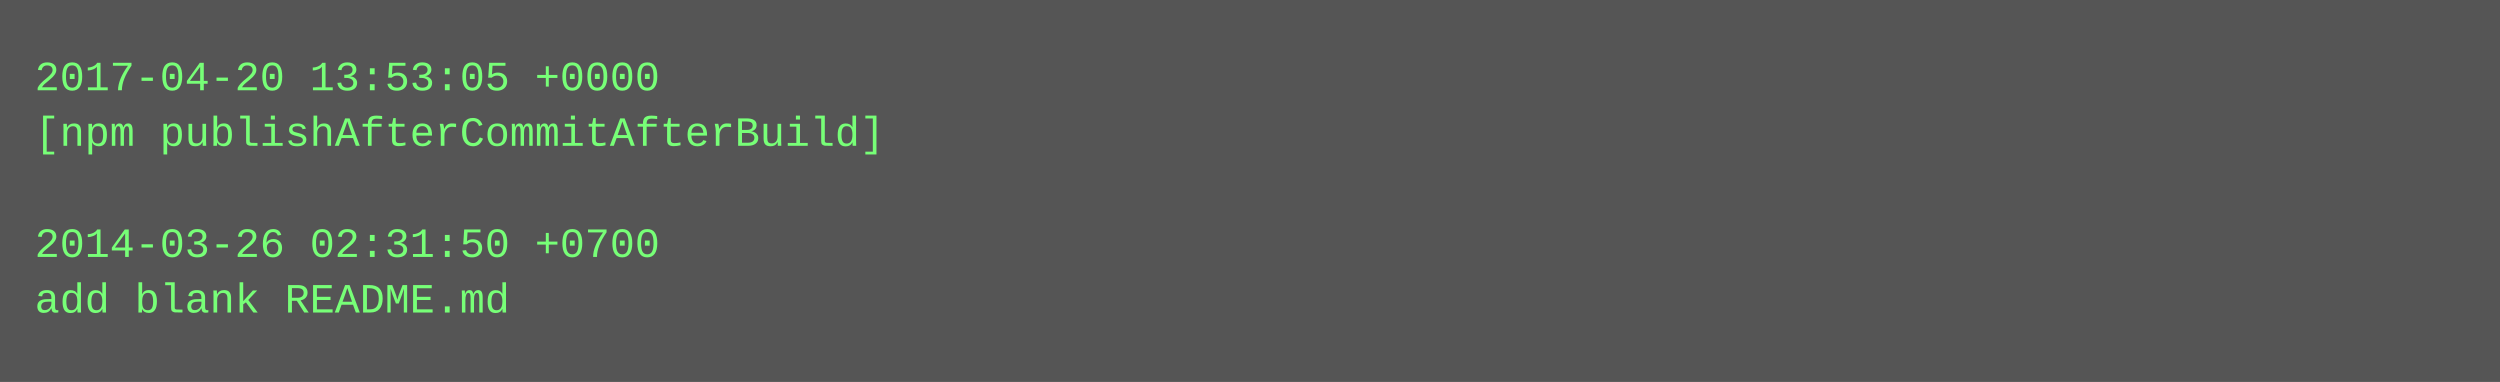
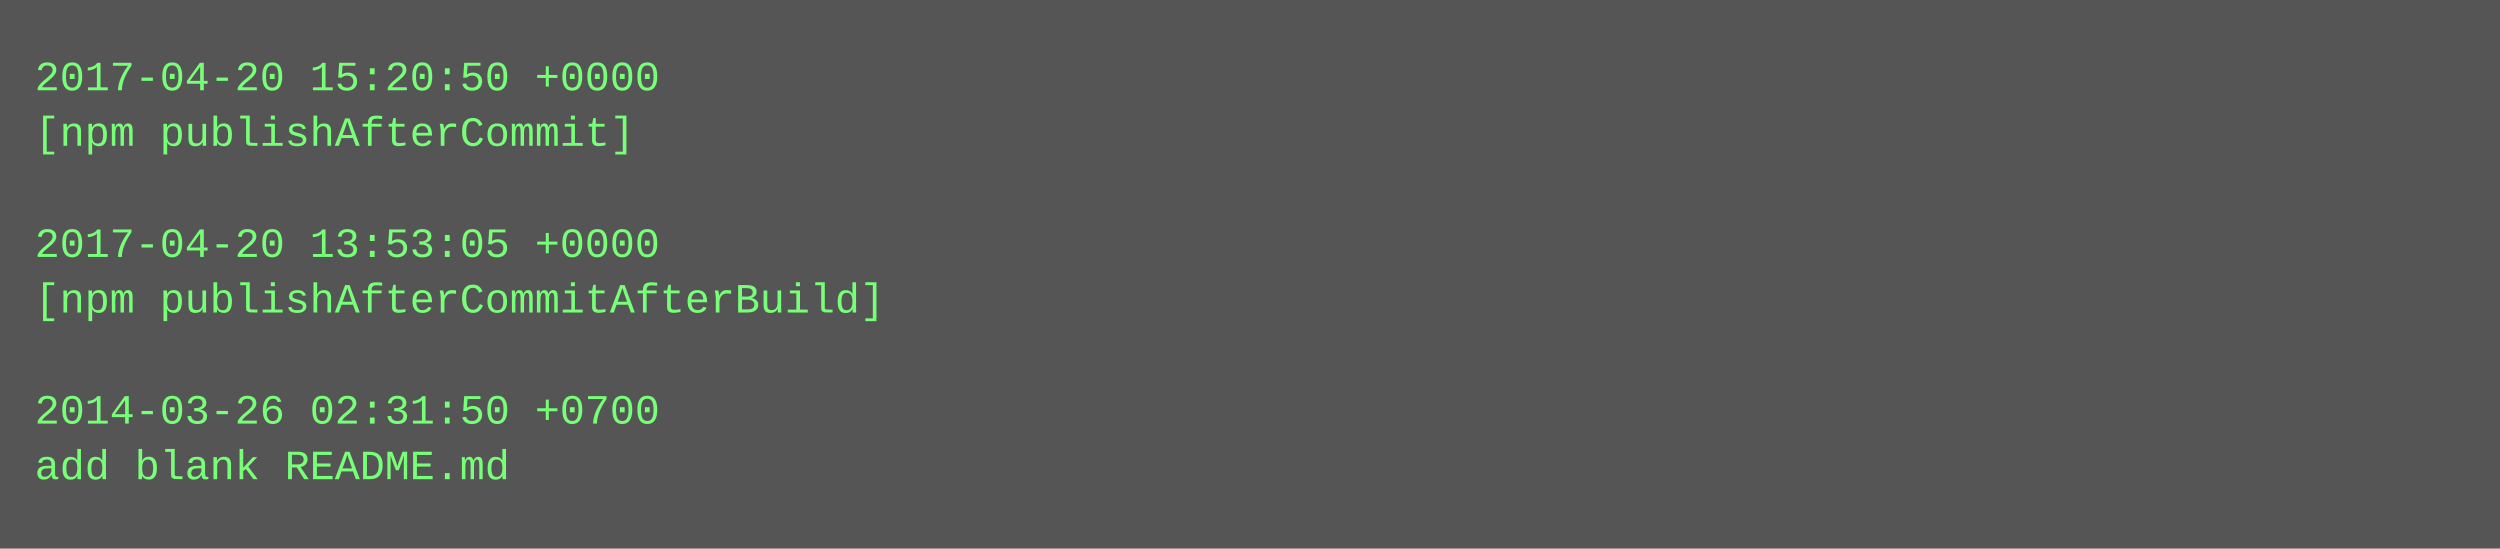
- <svg xmlns="http://www.w3.org/2000/svg" height="110" width="720">
-   <rect height="110" fill="#555" width="720" />
+ <svg xmlns="http://www.w3.org/2000/svg" height="158" width="720">
+   <rect height="158" fill="#555" width="720" />
  <text fill="#7f7" font-family="Courier New" font-size="12" xml:space="preserve">
-     <tspan x="10" y="26">2017-04-20 13:53:05 +0000</tspan>
-     <tspan x="10" y="42">[npm publishAfterCommitAfterBuild]</tspan>
+     <tspan x="10" y="26">2017-04-20 15:20:50 +0000</tspan>
+     <tspan x="10" y="42">[npm publishAfterCommit]</tspan>
    <tspan x="10" y="58" />
-     <tspan x="10" y="74">2014-03-26 02:31:50 +0700</tspan>
-     <tspan x="10" y="90">add blank README.md</tspan>
+     <tspan x="10" y="74">2017-04-20 13:53:05 +0000</tspan>
+     <tspan x="10" y="90">[npm publishAfterCommitAfterBuild]</tspan>
+     <tspan x="10" y="106" />
+     <tspan x="10" y="122">2014-03-26 02:31:50 +0700</tspan>
+     <tspan x="10" y="138">add blank README.md</tspan>
  </text>
</svg>
